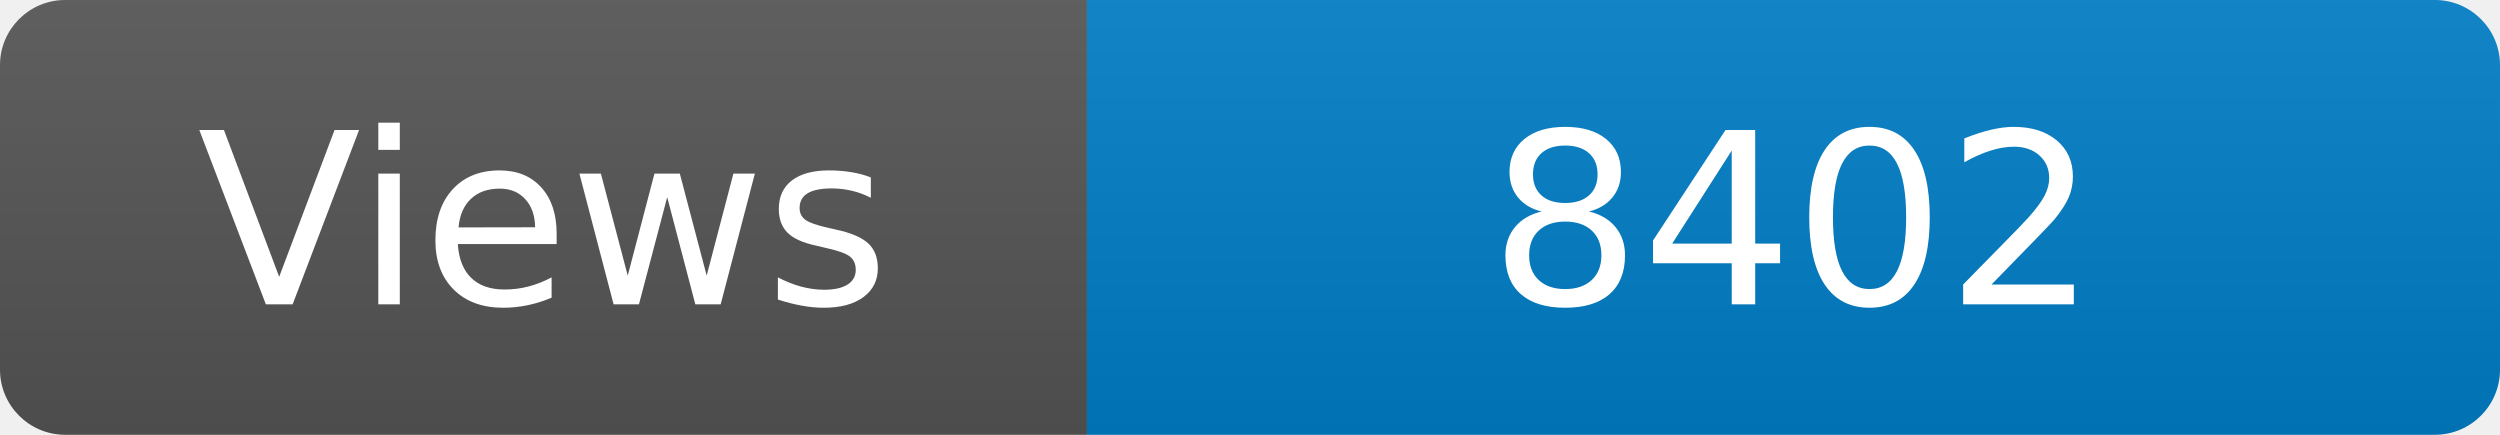
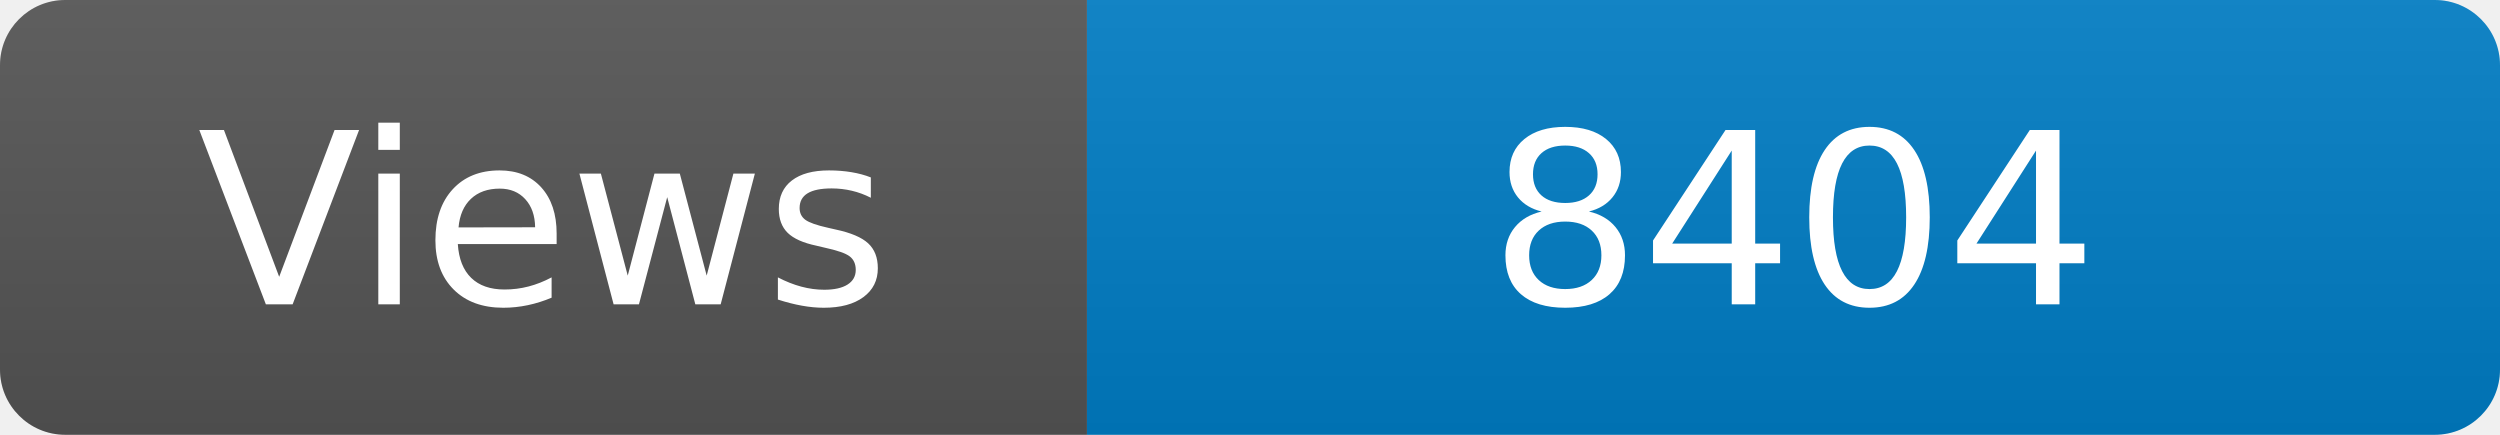
<svg xmlns="http://www.w3.org/2000/svg" width="115" height="20" role="img" aria-label="Maintained?: yes">
  <linearGradient id="s" x2="0" y2="100%">
    <stop offset="0" stop-color="#bbb" stop-opacity=".1" />
    <stop offset="1" stop-opacity=".1" />
  </linearGradient>
  <clipPath id="r">
    <rect width="115" height="20" rx="3" fill="#fff" />
  </clipPath>
  <g clip-path="url(#r)">
    <rect width="50" height="20" fill="#555" />
    <rect x="50" width="160" height="20" fill="#007ec6" />
    <rect width="115" height="20" fill="url(#s)" />
  </g>
  <g fill="#fff" text-anchor="middle" font-family="Verdana,Geneva,DejaVu Sans,sans-serif" font-size="110">
    <text x="250" y="140" transform="scale(.1)" fill="#fff">Views</text>
-     <text x="825" y="140" transform="scale(.1)" fill="#fff">8402</text>
+     <text x="825" y="140" transform="scale(.1)" fill="#fff">8404</text>
  </g>
</svg>
